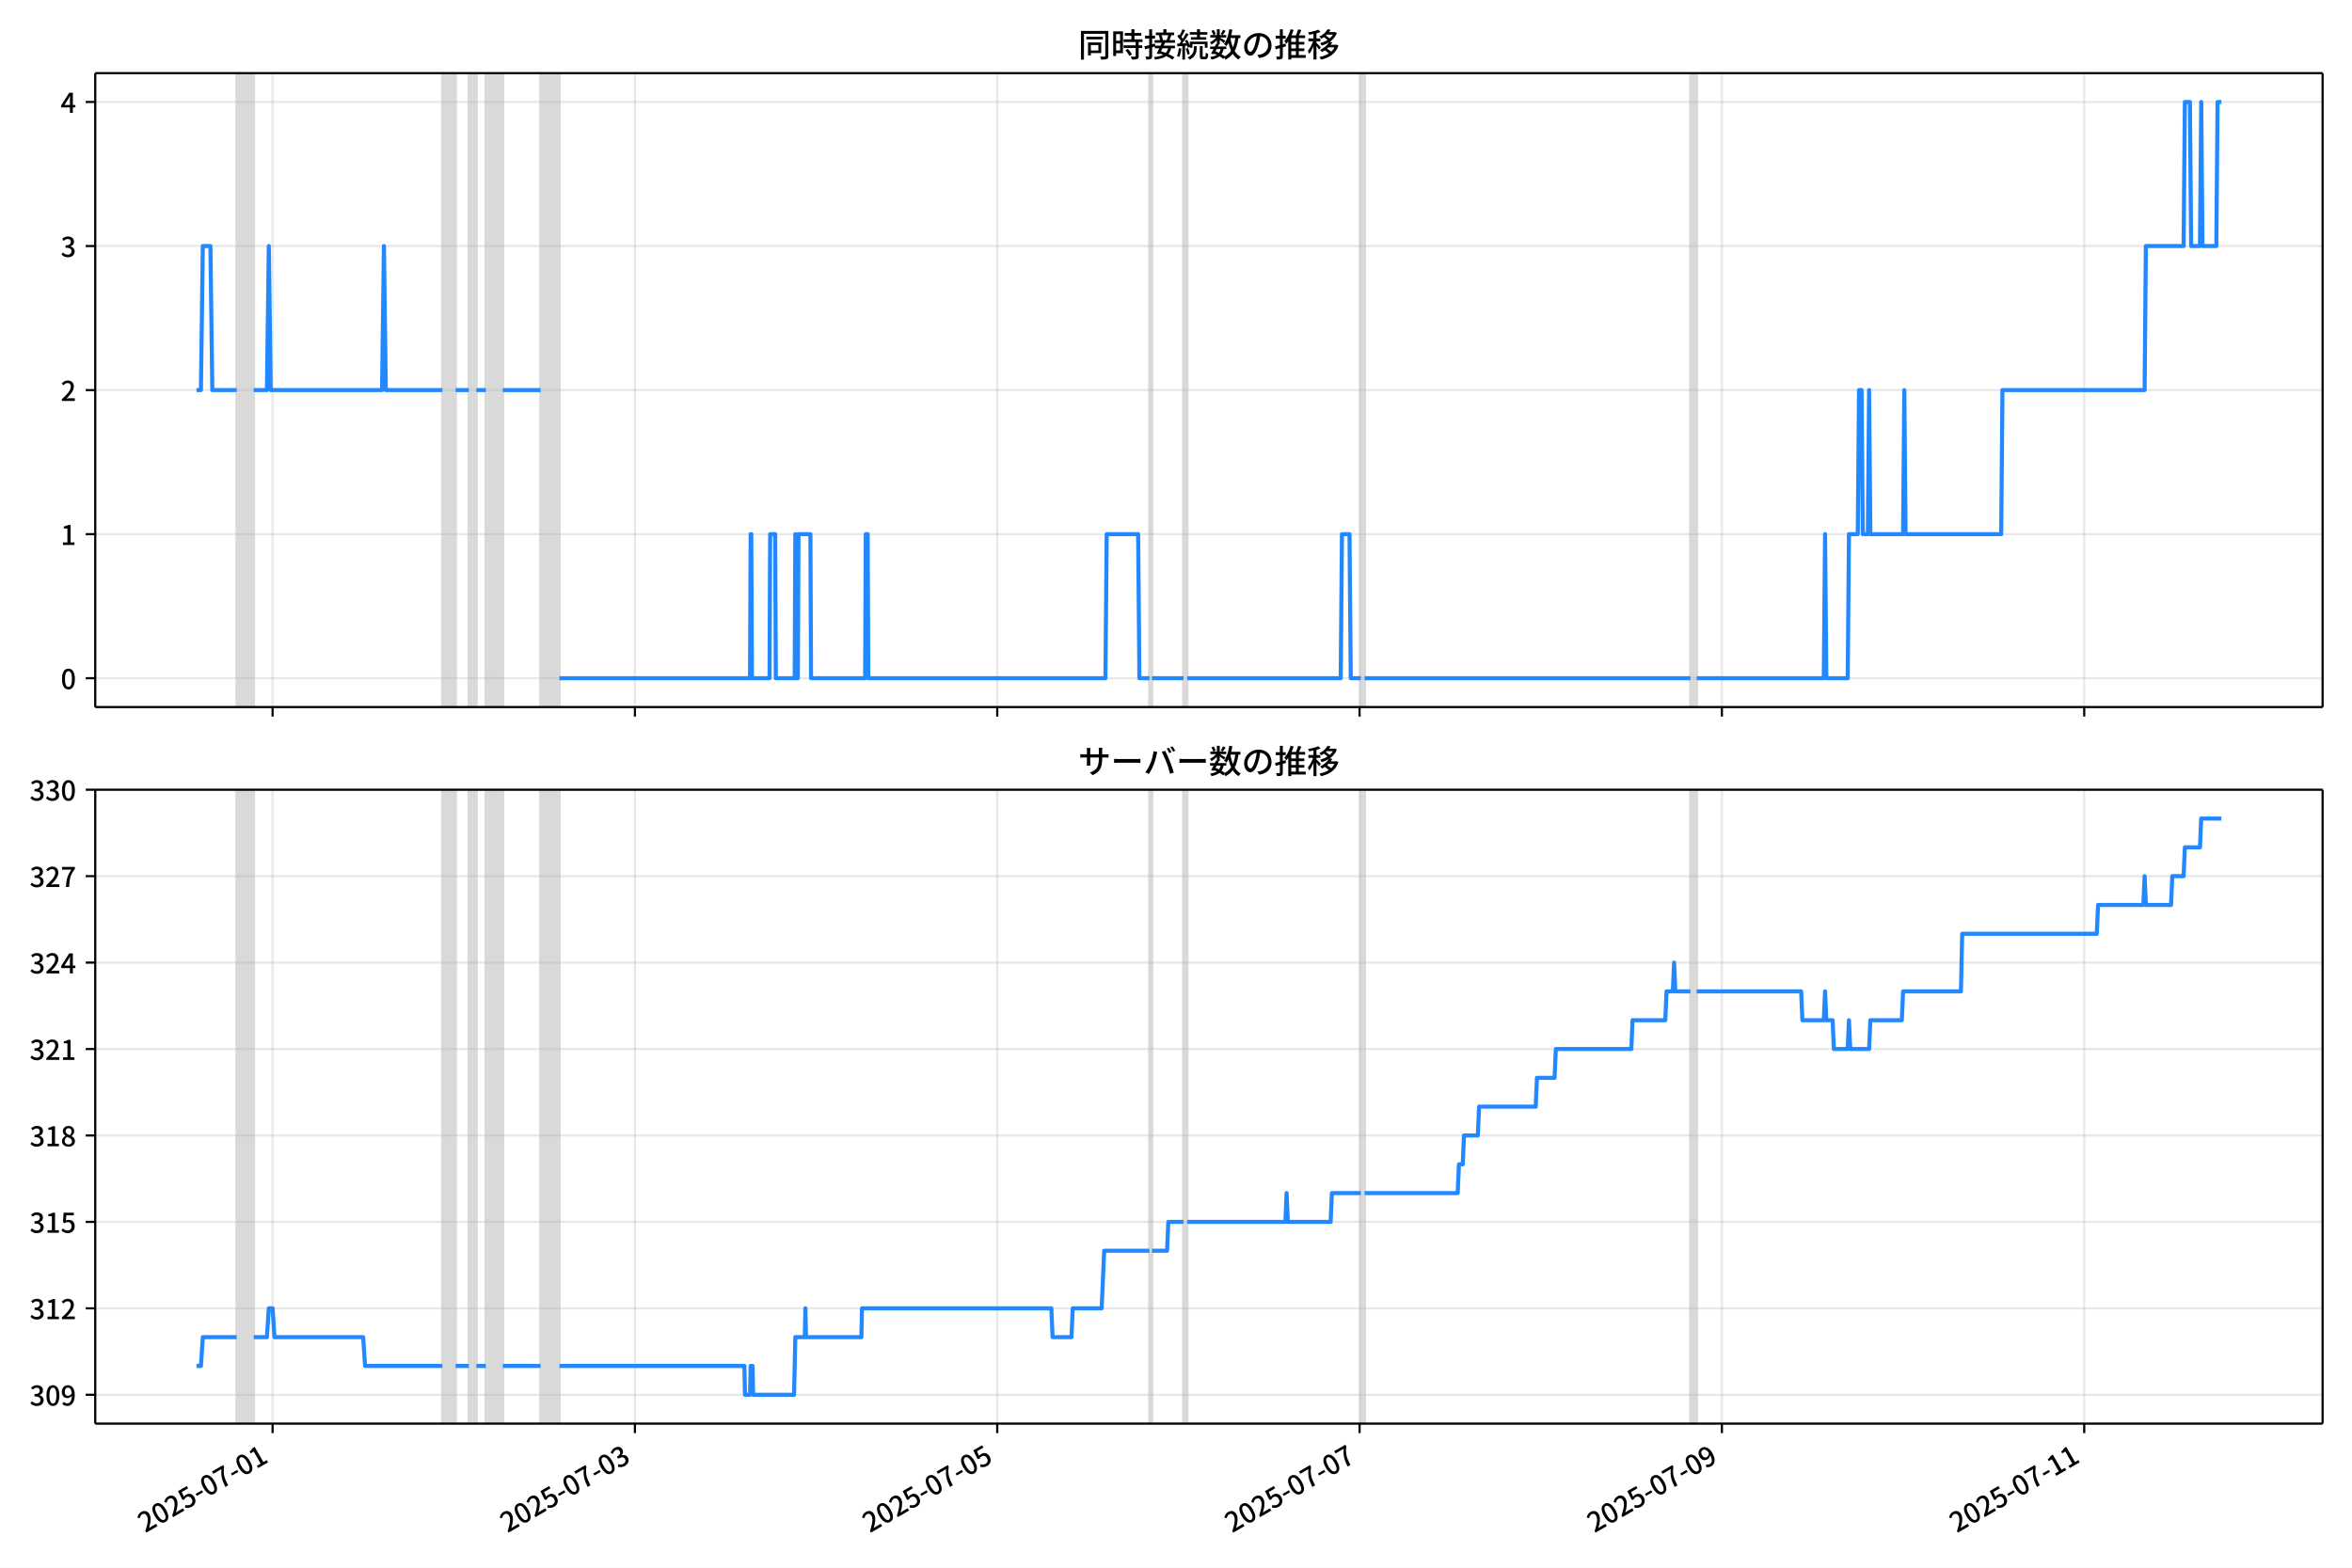
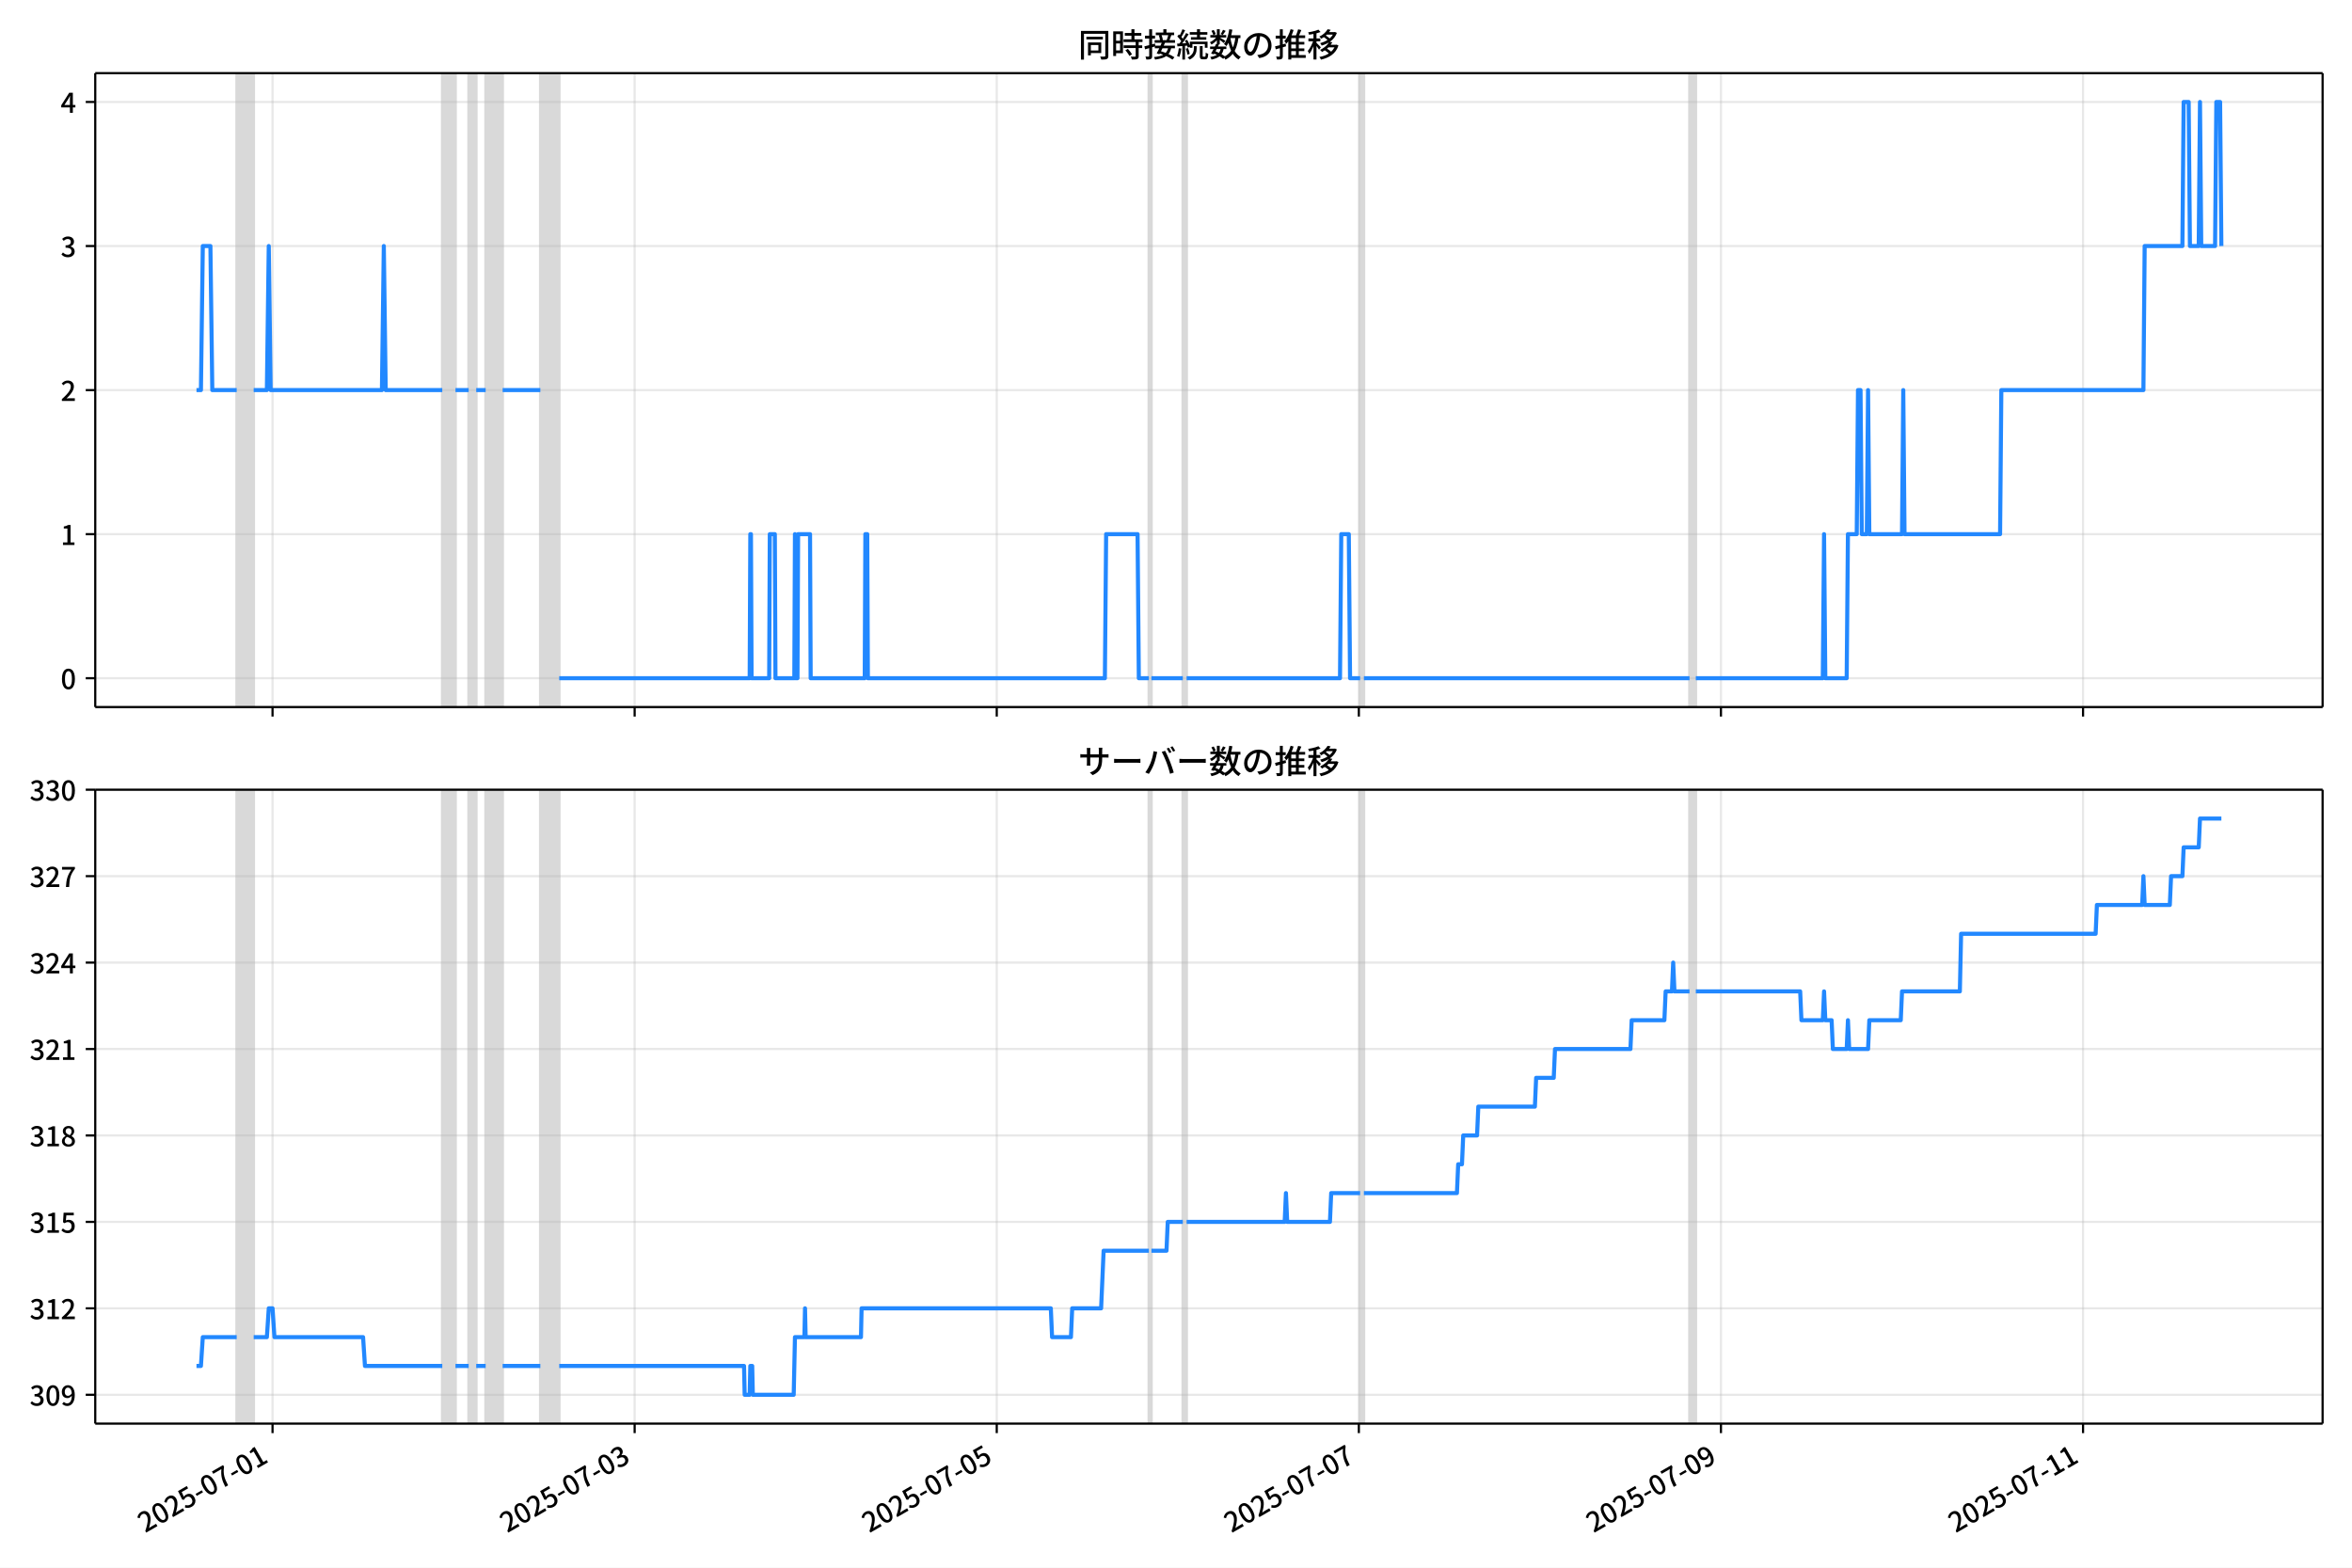
<svg xmlns="http://www.w3.org/2000/svg" xmlns:xlink="http://www.w3.org/1999/xlink" version="1.1" viewBox="0 0 864 576">
  <defs>
    <style type="text/css">*{stroke-linejoin: round; stroke-linecap: butt}</style>
  </defs>
  <g id="z">
    <g id="aa">
      <path d="m0 576h864v-576h-864z" fill="#fff" />
    </g>
    <g id="ab">
      <g id="ac">
        <path d="m34.99 259.78h818.21v-232.9h-818.21z" fill="#fff" />
      </g>
      <g id="ad">
-         <path d="m86.963 259.78h6.239v-232.9h-6.239z" clip-path="url(#b)" fill="#808080" opacity=".3" stroke="#808080" />
+         <path d="m86.954 259.78h6.235v-232.9h-6.235z" clip-path="url(#b)" fill="#808080" opacity=".3" stroke="#808080" />
      </g>
      <g id="ae">
-         <path d="m162.53 259.78h4.853v-232.9h-4.853z" clip-path="url(#b)" fill="#808080" opacity=".3" stroke="#808080" />
+         <path d="m162.47 259.78h4.85v-232.9h-4.85z" clip-path="url(#b)" fill="#808080" opacity=".3" stroke="#808080" />
      </g>
      <g id="af">
-         <path d="m172.23 259.78h2.773v-232.9h-2.773z" clip-path="url(#b)" fill="#808080" opacity=".3" stroke="#808080" />
+         <path d="m172.17 259.78h2.771v-232.9h-2.771z" clip-path="url(#b)" fill="#808080" opacity=".3" stroke="#808080" />
      </g>
      <g id="ag">
-         <path d="m178.47 259.78h6.239v-232.9h-6.239z" clip-path="url(#b)" fill="#808080" opacity=".3" stroke="#808080" />
+         <path d="m178.4 259.78h6.235v-232.9h-6.235z" clip-path="url(#b)" fill="#808080" opacity=".3" stroke="#808080" />
      </g>
      <g id="ah">
-         <path d="m198.57 259.78h6.932v-232.9h-6.932z" clip-path="url(#b)" fill="#808080" opacity=".3" stroke="#808080" />
+         <path d="m198.49 259.78h6.928v-232.9h-6.928z" clip-path="url(#b)" fill="#808080" opacity=".3" stroke="#808080" />
      </g>
      <g id="ai">
-         <path d="m422.25 259.78h.924v-232.9h-.924z" clip-path="url(#b)" fill="#808080" opacity=".3" stroke="#808080" />
+         <path d="m422.04 259.78h.924v-232.9h-.924z" clip-path="url(#b)" fill="#808080" opacity=".3" stroke="#808080" />
      </g>
      <g id="aj">
-         <path d="m434.73 259.78h1.387v-232.9h-1.387z" clip-path="url(#b)" fill="#808080" opacity=".3" stroke="#808080" />
+         <path d="m434.51 259.78h1.386v-232.9h-1.386z" clip-path="url(#b)" fill="#808080" opacity=".3" stroke="#808080" />
      </g>
      <g id="ak">
-         <path d="m499.9 259.78h1.387v-232.9h-1.387z" clip-path="url(#b)" fill="#808080" opacity=".3" stroke="#808080" />
+         <path d="m499.63 259.78h1.386v-232.9h-1.386z" clip-path="url(#b)" fill="#808080" opacity=".3" stroke="#808080" />
      </g>
      <g id="al">
-         <path d="m620.98 259.78h2.311v-232.9h-2.311z" clip-path="url(#b)" fill="#808080" opacity=".3" stroke="#808080" />
+         <path d="m620.64 259.78h2.309v-232.9h-2.309z" clip-path="url(#b)" fill="#808080" opacity=".3" stroke="#808080" />
      </g>
      <g id="am">
        <g id="an">
          <g id="ao">
-             <path d="m100.13 259.78v-232.9" clip-path="url(#b)" fill="none" stroke="#b0b0b0" stroke-linecap="square" stroke-opacity=".3" stroke-width=".8" />
+             <path d="m100.12 259.78v-232.9" clip-path="url(#b)" fill="none" stroke="#b0b0b0" stroke-linecap="square" stroke-opacity=".3" stroke-width=".8" />
          </g>
          <g id="ap">
            <defs>
              <path id="f" d="m0 0v3.5" stroke="#000" stroke-width=".8" />
            </defs>
-             <use x="100.135" y="259.778" stroke="#000000" stroke-width=".8" xlink:href="#f" />
+             <use x="100.117" y="259.778" stroke="#000000" stroke-width=".8" xlink:href="#f" />
          </g>
        </g>
        <g id="aq">
          <g id="ar">
-             <path d="m233.23 259.78v-232.9" clip-path="url(#b)" fill="none" stroke="#b0b0b0" stroke-linecap="square" stroke-opacity=".3" stroke-width=".8" />
+             <path d="m233.13 259.78v-232.9" clip-path="url(#b)" fill="none" stroke="#b0b0b0" stroke-linecap="square" stroke-opacity=".3" stroke-width=".8" />
          </g>
          <g id="as">
-             <use x="233.235" y="259.778" stroke="#000000" stroke-width=".8" xlink:href="#f" />
+             <use x="233.135" y="259.778" stroke="#000000" stroke-width=".8" xlink:href="#f" />
          </g>
        </g>
        <g id="at">
          <g id="au">
-             <path d="m366.33 259.78v-232.9" clip-path="url(#b)" fill="none" stroke="#b0b0b0" stroke-linecap="square" stroke-opacity=".3" stroke-width=".8" />
+             <path d="m366.15 259.78v-232.9" clip-path="url(#b)" fill="none" stroke="#b0b0b0" stroke-linecap="square" stroke-opacity=".3" stroke-width=".8" />
          </g>
          <g id="av">
-             <use x="366.334" y="259.778" stroke="#000000" stroke-width=".8" xlink:href="#f" />
+             <use x="366.152" y="259.778" stroke="#000000" stroke-width=".8" xlink:href="#f" />
          </g>
        </g>
        <g id="aw">
          <g id="ax">
-             <path d="m499.43 259.78v-232.9" clip-path="url(#b)" fill="none" stroke="#b0b0b0" stroke-linecap="square" stroke-opacity=".3" stroke-width=".8" />
+             <path d="m499.17 259.78v-232.9" clip-path="url(#b)" fill="none" stroke="#b0b0b0" stroke-linecap="square" stroke-opacity=".3" stroke-width=".8" />
          </g>
          <g id="ay">
-             <use x="499.434" y="259.778" stroke="#000000" stroke-width=".8" xlink:href="#f" />
+             <use x="499.169" y="259.778" stroke="#000000" stroke-width=".8" xlink:href="#f" />
          </g>
        </g>
        <g id="az">
          <g id="ba">
-             <path d="m632.53 259.78v-232.9" clip-path="url(#b)" fill="none" stroke="#b0b0b0" stroke-linecap="square" stroke-opacity=".3" stroke-width=".8" />
+             <path d="m632.19 259.78v-232.9" clip-path="url(#b)" fill="none" stroke="#b0b0b0" stroke-linecap="square" stroke-opacity=".3" stroke-width=".8" />
          </g>
          <g id="bb">
-             <use x="632.534" y="259.778" stroke="#000000" stroke-width=".8" xlink:href="#f" />
+             <use x="632.186" y="259.778" stroke="#000000" stroke-width=".8" xlink:href="#f" />
          </g>
        </g>
        <g id="bc">
          <g id="bd">
-             <path d="m765.63 259.78v-232.9" clip-path="url(#b)" fill="none" stroke="#b0b0b0" stroke-linecap="square" stroke-opacity=".3" stroke-width=".8" />
+             <path d="m765.2 259.78v-232.9" clip-path="url(#b)" fill="none" stroke="#b0b0b0" stroke-linecap="square" stroke-opacity=".3" stroke-width=".8" />
          </g>
          <g id="be">
-             <use x="765.634" y="259.778" stroke="#000000" stroke-width=".8" xlink:href="#f" />
+             <use x="765.203" y="259.778" stroke="#000000" stroke-width=".8" xlink:href="#f" />
          </g>
        </g>
      </g>
      <g id="bf">
        <g id="bg">
          <g id="bh">
            <path d="m34.99 249.19h818.21" clip-path="url(#b)" fill="none" stroke="#b0b0b0" stroke-linecap="square" stroke-opacity=".3" stroke-width=".8" />
          </g>
          <g id="bi">
            <defs>
              <path id="e" d="m0 0h-3.5" stroke="#000" stroke-width=".8" />
            </defs>
            <use x="34.99" y="249.191" stroke="#000000" stroke-width=".8" xlink:href="#e" />
          </g>
          <g id="bj">
            <g transform="translate(22.29 253.18) scale(.1 -.1)">
              <defs>
                <path id="c" transform="scale(.015625)" d="m1830-90q-460 0-806 275-346 276-535 823-188 547-188 1366 0 820 188 1357 189 538 535 803 346 266 806 266 461 0 800-269 340-269 528-803 189-534 189-1354 0-819-189-1366-188-547-528-823-339-275-800-275zm0 589q237 0 422 185 186 186 288 599 103 413 103 1091 0 679-103 1082-102 403-288 582-185 180-422 180-236 0-422-180-186-179-292-582-105-403-105-1082 0-678 105-1091 106-413 292-599 186-185 422-185z" />
              </defs>
              <use xlink:href="#c" />
            </g>
          </g>
        </g>
        <g id="bk">
          <g id="bl">
            <path d="m34.99 196.26h818.21" clip-path="url(#b)" fill="none" stroke="#b0b0b0" stroke-linecap="square" stroke-opacity=".3" stroke-width=".8" />
          </g>
          <g id="bm">
            <use x="34.99" y="196.26" stroke="#000000" stroke-width=".8" xlink:href="#e" />
          </g>
          <g id="bn">
            <g transform="translate(22.29 200.25) scale(.1 -.1)">
              <defs>
                <path id="k" transform="scale(.015625)" d="m544 0v608h1037v3277h-845v467q333 58 579 147 247 90 451 218h557v-4109h915v-608h-2694z" />
              </defs>
              <use xlink:href="#k" />
            </g>
          </g>
        </g>
        <g id="bo">
          <g id="bp">
            <path d="m34.99 143.33h818.21" clip-path="url(#b)" fill="none" stroke="#b0b0b0" stroke-linecap="square" stroke-opacity=".3" stroke-width=".8" />
          </g>
          <g id="bq">
            <use x="34.99" y="143.329" stroke="#000000" stroke-width=".8" xlink:href="#e" />
          </g>
          <g id="br">
            <g transform="translate(22.29 147.31) scale(.1 -.1)">
              <defs>
                <path id="d" transform="scale(.015625)" d="m282 0v429q697 621 1164 1136 468 515 701 956 234 442 234 826 0 256-87 451-86 196-262 301-176 106-445 106-275 0-506-151-230-150-422-368l-416 410q301 333 637 518 336 186 803 186 429 0 749-176t496-493 176-745q0-455-224-919t-615-935q-390-470-889-950 186 20 394 36t374 16h1184v-634h-3046z" />
              </defs>
              <use xlink:href="#d" />
            </g>
          </g>
        </g>
        <g id="bs">
          <g id="bt">
            <path d="m34.99 90.398h818.21" clip-path="url(#b)" fill="none" stroke="#b0b0b0" stroke-linecap="square" stroke-opacity=".3" stroke-width=".8" />
          </g>
          <g id="bu">
            <use x="34.99" y="90.398" stroke="#000000" stroke-width=".8" xlink:href="#e" />
          </g>
          <g id="bv">
            <g transform="translate(22.29 94.383) scale(.1 -.1)">
              <defs>
                <path id="h" transform="scale(.015625)" d="m1715-90q-371 0-656 90t-503 240q-217 150-377 323l359 474q211-205 479-359 269-153 634-153 269 0 467 92 199 93 311 266t112 423q0 256-125 451t-429 300q-304 106-835 106v551q467 0 732 105 266 106 384 291 119 186 119 423 0 307-192 489-192 183-531 183-269 0-503-119-233-118-438-316l-384 460q282 256 614 413 333 157 737 157 422 0 748-144 327-144 512-413 186-269 186-659 0-403-221-685-221-281-592-422v-26q269-70 490-227t349-400 128-557q0-422-215-726-214-304-573-468-358-163-787-163z" />
              </defs>
              <use xlink:href="#h" />
            </g>
          </g>
        </g>
        <g id="bw">
          <g id="bx">
            <path d="m34.99 37.466h818.21" clip-path="url(#b)" fill="none" stroke="#b0b0b0" stroke-linecap="square" stroke-opacity=".3" stroke-width=".8" />
          </g>
          <g id="by">
            <use x="34.99" y="37.466" stroke="#000000" stroke-width=".8" xlink:href="#e" />
          </g>
          <g id="bz">
            <g transform="translate(22.29 41.451) scale(.1 -.1)">
              <defs>
                <path id="p" transform="scale(.015625)" d="m2170 0v3072q0 192 12 457 13 266 20 458h-26q-90-179-183-365-92-185-195-364l-921-1415h2579v-576h-3328v493l1875 2957h858v-4717h-691z" />
              </defs>
              <use xlink:href="#p" />
            </g>
          </g>
        </g>
      </g>
      <g id="ca">
-         <path d="m72.181 143.33h1.627l.692-52.931h2.796l.695 52.931h8.972m6.239 0h4.853l.693-52.931.693 52.931h40.9l.693-52.931.693 52.931h20.797m4.853 0h4.853m2.773 0h3.466m6.239 0h13.865m6.932 105.86h70.016l.231-52.931h.231l.231 52.931h6.47l.231-52.931h1.849l.231 52.931h6.932l.231-52.931.231 52.931h.693l.231-52.931h4.39l.231 52.931h19.873l.231-52.931h.693l.231 52.931h87.116l.462-52.931h11.554l.462 52.931h3.697m.924 0h11.554m1.387 0h56.383l.462-52.931h2.773l.462 52.931h3.697m1.387 0h119.7m2.311 0h46.677l.462-52.931.462 52.931h7.857l.462-52.931h3.235l.462-52.931h.924l.462 52.931h1.849l.462-52.931.462 52.931h12.016l.462-52.931.462 52.931h35.124l.462-52.931h52.223l.462-52.931h13.865l.462-52.931h1.849l.462 52.931h3.235l.462-52.931.462 52.931h5.084l.462-52.931h1.387v0" clip-path="url(#b)" fill="none" stroke="#28f" stroke-linecap="square" stroke-width="1.5" />
+         <path d="m72.181 143.33h1.627l.691-52.931h2.794l.694 52.931h8.966m6.235 0h4.85l.693-52.931.693 52.931h40.875l.693-52.931.693 52.931h20.784m4.85 0h4.85m2.771 0h3.464m6.235 0h13.856m6.928 105.86h69.973l.231-52.931h.231l.231 52.931h6.466l.231-52.931h1.847l.231 52.931h6.928l.231-52.931.231 52.931h.693l.231-52.931h4.388l.231 52.931h19.86l.231-52.931h.693l.231 52.931h87.062l.462-52.931h11.547l.462 52.931h3.695m.924 0h11.547m1.386 0h56.348l.462-52.931h2.771l.462 52.931h3.695m1.386 0h119.62m2.309 0h46.648l.462-52.931.462 52.931h7.852l.462-52.931h3.233l.462-52.931h.924l.462 52.931h1.847l.462-52.931.462 52.931h12.008l.462-52.931.462 52.931h35.102l.462-52.931h52.191l.462-52.931h13.856l.462-52.931h1.847l.462 52.931h3.233l.462-52.931.462 52.931h5.08l.462-52.931h1.386l.462 52.931v0" clip-path="url(#b)" fill="none" stroke="#28f" stroke-linecap="square" stroke-width="1.5" />
      </g>
      <g id="cb">
        <path d="m34.99 259.78v-232.9" fill="none" stroke="#000" stroke-linecap="square" stroke-width=".8" />
      </g>
      <g id="cc">
        <path d="m853.2 259.78v-232.9" fill="none" stroke="#000" stroke-linecap="square" stroke-width=".8" />
      </g>
      <g id="cd">
        <path d="m34.99 259.78h818.21" fill="none" stroke="#000" stroke-linecap="square" stroke-width=".8" />
      </g>
      <g id="ce">
        <path d="m34.99 26.88h818.21" fill="none" stroke="#000" stroke-linecap="square" stroke-width=".8" />
      </g>
      <g id="cf">
        <g transform="translate(396.1 20.88) scale(.12 -.12)">
          <defs>
            <path id="v" transform="scale(.015625)" d="m1587 3936h3232v-518h-3232v518zm320-1114h557v-2534h-557v2534zm301 0h2291v-2086h-2291v512h1734v1069h-1734v505zm-1683 2260h5113v-570h-4524v-5056h-589v5626zm4768 0h595v-4896q0-250-67-397t-227-218q-160-77-426-96t-675-19q-13 83-45 192t-77 218q-45 108-89 185 281-13 527-13 247 0 330 0 83 7 118 42 36 35 36 112v4890z" />
            <path id="t" transform="scale(.015625)" d="m2714 4672h3238v-525h-3238v525zm-244-1235h3712v-538h-3712v538zm20-1184h3635v-531h-3635v531zm1523 3155h595v-2310h-595v2310zm832-2451h589v-2823q0-230-61-364-61-135-227-199-167-70-423-86t-633-16q-20 121-78 285-57 163-121 284 275-6 509-9t310-3q77 6 106 28 29 23 29 93v2810zm-2023-1677 487 282q153-160 313-352t294-381q135-189 206-343l-519-313q-64 153-189 348-124 196-278 394-154 199-314 365zm-2086 3718h1619v-4281h-1619v544h1056v3187h-1056v550zm32-1843h1293v-537h-1293v537zm-320 1843h563v-4832h-563v4832z" />
            <path id="u" transform="scale(.015625)" d="m3866 5408h614v-870h-614v870zm-1479-653h3597v-518h-3597v518zm-230-1485h4e3v-518h-4e3v518zm825 922 519 102q64-160 121-342 58-182 96-352 39-170 45-304l-544-128q-6 134-42 313-35 180-83 365-48 186-112 346zm1856 109 589-71q-96-275-202-557-105-281-195-486l-518 77q58 147 122 329 64 183 118 372t86 336zm-2643-2106h3943v-518h-3943v518zm1408 685 602-115q-167-371-362-784t-390-797-362-685l-525 179q160 288 346 666t368 784 323 752zm-659-2157 358 403q352-102 733-240 381-137 752-304 371-166 697-336 327-169 558-329l-384-461q-218 160-532 336-313 176-685 345-371 170-755 323-384 154-742 263zm1894 1114 583-71q-122-550-353-944-230-393-604-662t-922-435q-547-167-1296-269-25 128-93 269-67 141-137 230 678 64 1168 192t819 349q330 221 531 550 202 330 304 791zm-4684 217q396 90 953 240 557 151 1120 311l77-544q-525-154-1053-311-528-156-963-284l-134 588zm121 2093h1965v-563h-1965v563zm819 1248h576v-5229q0-236-51-374t-192-208q-141-77-355-99-214-23-541-16-13 115-64 288t-109 294q205-6 381-6t234 0q64 0 92 28 29 29 29 93v5229z" />
            <path id="s" transform="scale(.015625)" d="m4058 5408h595v-1798h-595v1798zm-1415-563h3443v-499h-3443v499zm231-992h3008v-499h-3008v499zm-224-877h3475v-1203h-531v729h-2432v-729h-512v1203zm1964-877h551v-1881q0-122 22-157 23-35 106-35 25 0 92 0 68 0 135 0t99 0q51 0 83 54t45 224 19 515q90-70 234-131t259-93q-19-429-83-662-64-234-183-326-118-93-316-93-39 0-103 0t-134 0-138 0q-67 0-99 0-237 0-365 64t-176 218q-48 153-48 422v1881zm-1164-6h550v-455q0-243-48-528-48-284-186-579-137-294-409-572-272-279-727-503-70 90-192 208-121 118-230 195 416 205 665 438 250 234 371 474 122 240 164 467 42 228 42 413v442zm-2240 3309 524-192q-121-244-259-503-137-259-275-496t-259-416l-410 173q122 186 246 438 125 253 240 515 116 263 193 481zm716-743 500-230q-224-359-496-756-272-396-548-764-275-368-518-650l-358 205q179 211 377 483 199 272 387 569 189 298 358 592 170 295 298 551zm-1721-665 307 403q166-154 339-340 173-185 320-364t224-327l-326-460q-77 160-218 348-141 189-314 384-172 196-332 356zm1485-832 435 179q128-211 249-458 122-246 215-474 93-227 137-412l-473-211q-32 185-119 422-86 237-201 486-115 250-243 468zm-1530-583q422 26 998 54 576 29 1184 68l7-499q-570-45-1127-84-556-38-992-70l-70 531zm1702-992 436 135q121-276 214-596t118-556l-454-148q-26 237-112 563-86 327-202 602zm-1363 109 499-83q-57-455-163-897-105-441-253-748-51 32-134 73-83 42-170 83-86 42-144 62 148 294 234 697t131 813zm691 627h525v-2861h-525v2861z" />
            <path id="m" transform="scale(.015625)" d="m224 2022h3187v-499h-3187v499zm51 2247h3111v-487h-3111v487zm1127-1735 563-121q-154-320-333-672t-352-679q-173-326-326-582l-532 173q148 243 324 566t345 669q170 346 311 646zm934-832 563-64q-89-480-262-838t-461-614-701-432-976-298q-25 128-99 269t-157 237q659 102 1085 303 426 202 666 554t342 883zm422 3597 519-211q-147-218-298-436-150-217-278-377l-403 186q121 173 252 413 132 240 208 425zm-1203 109h563v-2957h-563v2957zm-1075-320 448 186q134-192 246-420 112-227 157-393l-467-211q-38 172-147 406t-237 432zm1094-1050 397-236q-160-263-400-529-240-265-519-489-278-224-553-378-51 103-141 237-89 135-179 218 269 109 534 294 266 186 493 416 228 231 368 467zm487-204q83-45 246-145 163-99 352-211t346-211 221-150l-327-423q-83 77-230 198-147 122-317 253-170 132-327 250-156 119-259 189l295 250zm1798 396h2311v-556h-2311v556zm115 1178 615-90q-103-640-263-1235t-384-1101q-224-505-512-889-44 57-134 134t-186 157-166 125q275 339 473 796 199 458 340 995 141 538 217 1108zm1223-1510 614-58q-147-1101-445-1940-297-838-813-1443-515-604-1321-1014-26 71-90 177-64 105-134 208-70 102-128 159 742 346 1212 880 471 535 730 1290 260 755 375 1741zm-1005-135q134-851 387-1597 253-745 659-1305 407-560 1002-874-70-57-154-150-83-93-154-189-70-96-121-179-633 371-1056 988-422 618-688 1434-265 816-425 1783l550 89zm-3309-3065 327 416q377-148 754-330 378-182 701-378 324-195 548-368l-416-435q-211 179-519 378-307 198-666 383-358 186-729 334z" />
            <path id="r" transform="scale(.015625)" d="m3686 4378q-64-493-163-1041-99-547-265-1084-192-653-432-1104t-522-688-595-237q-320 0-596 221-275 221-448 621-172 400-172 931 0 537 220 1017 221 480 611 851 391 372 909 583 519 211 1121 211 576 0 1040-186 464-185 793-515 330-329 502-771 173-441 173-941 0-672-278-1194-278-521-816-851-538-329-1318-444l-378 601q166 20 307 42t263 48q307 70 585 217 279 148 496 375 218 227 342 534 125 308 125 692t-122 713q-121 330-358 573-236 243-582 380-346 138-781 138-525 0-935-186-409-185-694-489-284-304-432-656-147-352-147-678 0-365 89-605 90-240 224-355 135-115 276-115t288 144 297 457q151 314 298 800 147 461 246 982 100 522 145 1021l684-12z" />
            <path id="n" transform="scale(.015625)" d="m2995 2925h2893v-519h-2893v519zm0-1280h2893v-519h-2893v519zm-64-1299h3232v-557h-3232v557zm1312 3577h563v-3763h-563v3763zm429 1466 634-141q-154-390-340-794-185-403-339-684l-512 140q103 199 208 458 106 259 195 528 90 269 154 493zm-1472 25 582-147q-153-518-371-1018-217-499-483-931t-573-758q-38 64-109 160-70 96-147 198-77 103-141 160 416 416 733 1034t509 1302zm128-1203h2720v-537h-2720v-4205h-582v4422l313 320h269zm-3174-2157q396 90 953 240 557 151 1120 311l77-544q-525-154-1053-311-528-156-963-284l-134 588zm121 2093h1965v-563h-1965v563zm819 1248h576v-5229q0-236-51-374t-192-208q-141-77-355-99-214-23-541-16-13 115-64 288t-109 294q205-6 381-6t234 0q64 0 92 28 29 29 29 93v5229z" />
            <path id="l" transform="scale(.015625)" d="m4051 5402 595-109q-281-493-729-941t-1107-806q-39 64-106 144t-141 153q-73 74-137 119 608 288 1011 678t614 762zm-77-557h1511v-493h-1863l352 493zm1293 0h109l109 25 384-179q-192-505-496-905t-695-701q-390-301-845-519-454-217-947-358-44 109-137 253t-176 227q448 109 867 294 419 186 777 445 359 259 631 592t419 730v96zm-1990-954 377 307q167-96 336-218 170-121 320-249 151-128 247-237l-397-332q-90 108-237 236t-317 259q-169 132-329 234zm1107-934 595-109q-307-538-803-1031-496-492-1232-876-38 64-102 144t-138 156q-74 77-138 116 455 217 807 483t604 554q253 288 407 563zm-90-589h1460v-506h-1818l358 506zm1268 0h121l109 26 384-167q-192-614-531-1075t-787-794q-448-332-983-553-534-221-1129-355-45 115-132 269-86 153-176 249 551 96 1043 285 493 189 903 473 410 285 714 669t464 883v90zm-2132-1056 410 339q186-102 384-237 198-134 371-275t282-269l-435-371q-103 128-270 272-166 144-361 288t-381 253zm-2150 3533h589v-5376h-589v5376zm-992-1242h2336v-569h-2336v569zm1024-224 365-160q-96-339-231-707-134-368-291-727-157-358-336-672-179-313-365-537-44 128-134 291t-160 272q173 192 339 457 167 266 323 570 157 304 282 618t208 595zm941 1946 416-467q-314-122-695-221-380-99-784-173-403-74-780-131-20 102-71 236-51 135-102 231 358 58 732 138 375 80 711 179t573 208zm-397-2579q58-45 179-170 122-125 266-266 144-140 259-265t160-183l-352-473q-58 102-157 255-99 154-218 317-118 164-227 311-108 147-185 237l275 237z" />
          </defs>
          <use xlink:href="#v" />
          <use transform="translate(100)" xlink:href="#t" />
          <use transform="translate(200)" xlink:href="#u" />
          <use transform="translate(300)" xlink:href="#s" />
          <use transform="translate(400)" xlink:href="#m" />
          <use transform="translate(500)" xlink:href="#r" />
          <use transform="translate(600)" xlink:href="#n" />
          <use transform="translate(700)" xlink:href="#l" />
        </g>
      </g>
    </g>
    <g id="cg">
      <g id="ch">
        <path d="m34.99 523.06h818.21v-232.9h-818.21z" fill="#fff" />
      </g>
      <g id="ci">
-         <path d="m86.963 523.06h6.239v-232.9h-6.239z" clip-path="url(#a)" fill="#808080" opacity=".3" stroke="#808080" />
+         <path d="m86.954 523.06h6.235v-232.9h-6.235z" clip-path="url(#a)" fill="#808080" opacity=".3" stroke="#808080" />
      </g>
      <g id="cj">
-         <path d="m162.53 523.06h4.853v-232.9h-4.853z" clip-path="url(#a)" fill="#808080" opacity=".3" stroke="#808080" />
+         <path d="m162.47 523.06h4.85v-232.9h-4.85z" clip-path="url(#a)" fill="#808080" opacity=".3" stroke="#808080" />
      </g>
      <g id="ck">
-         <path d="m172.23 523.06h2.773v-232.9h-2.773z" clip-path="url(#a)" fill="#808080" opacity=".3" stroke="#808080" />
+         <path d="m172.17 523.06h2.771v-232.9h-2.771z" clip-path="url(#a)" fill="#808080" opacity=".3" stroke="#808080" />
      </g>
      <g id="cl">
-         <path d="m178.47 523.06h6.239v-232.9h-6.239z" clip-path="url(#a)" fill="#808080" opacity=".3" stroke="#808080" />
+         <path d="m178.4 523.06h6.235v-232.9h-6.235z" clip-path="url(#a)" fill="#808080" opacity=".3" stroke="#808080" />
      </g>
      <g id="cm">
-         <path d="m198.57 523.06h6.932v-232.9h-6.932z" clip-path="url(#a)" fill="#808080" opacity=".3" stroke="#808080" />
+         <path d="m198.49 523.06h6.928v-232.9h-6.928z" clip-path="url(#a)" fill="#808080" opacity=".3" stroke="#808080" />
      </g>
      <g id="cn">
-         <path d="m422.25 523.06h.924v-232.9h-.924z" clip-path="url(#a)" fill="#808080" opacity=".3" stroke="#808080" />
+         <path d="m422.04 523.06h.924v-232.9h-.924z" clip-path="url(#a)" fill="#808080" opacity=".3" stroke="#808080" />
      </g>
      <g id="co">
-         <path d="m434.73 523.06h1.387v-232.9h-1.387z" clip-path="url(#a)" fill="#808080" opacity=".3" stroke="#808080" />
+         <path d="m434.51 523.06h1.386v-232.9h-1.386z" clip-path="url(#a)" fill="#808080" opacity=".3" stroke="#808080" />
      </g>
      <g id="cp">
-         <path d="m499.9 523.06h1.387v-232.9h-1.387z" clip-path="url(#a)" fill="#808080" opacity=".3" stroke="#808080" />
+         <path d="m499.63 523.06h1.386v-232.9h-1.386z" clip-path="url(#a)" fill="#808080" opacity=".3" stroke="#808080" />
      </g>
      <g id="cq">
-         <path d="m620.98 523.06h2.311v-232.9h-2.311z" clip-path="url(#a)" fill="#808080" opacity=".3" stroke="#808080" />
+         <path d="m620.64 523.06h2.309v-232.9h-2.309z" clip-path="url(#a)" fill="#808080" opacity=".3" stroke="#808080" />
      </g>
      <g id="cr">
        <g id="cs">
          <g id="ct">
-             <path d="m100.13 523.06v-232.9" clip-path="url(#a)" fill="none" stroke="#b0b0b0" stroke-linecap="square" stroke-opacity=".3" stroke-width=".8" />
+             <path d="m100.12 523.06v-232.9" clip-path="url(#a)" fill="none" stroke="#b0b0b0" stroke-linecap="square" stroke-opacity=".3" stroke-width=".8" />
          </g>
          <g id="cu">
-             <use x="100.135" y="523.055" stroke="#000000" stroke-width=".8" xlink:href="#f" />
+             <use x="100.117" y="523.055" stroke="#000000" stroke-width=".8" xlink:href="#f" />
          </g>
          <g id="cv">
-             <g transform="translate(53.345 563.33) rotate(-30) scale(.1 -.1)">
+             <g transform="translate(53.328 563.33) rotate(-30) scale(.1 -.1)">
              <defs>
                <path id="j" transform="scale(.015625)" d="m1715-90q-365 0-653 90t-506 237q-217 147-383 307l352 480q134-134 294-246t361-183q202-70 452-70 262 0 473 118 212 119 333 346 122 227 122 541 0 460-247 716-246 256-649 256-224 0-384-64t-365-198l-365 237 141 2240h2387v-627h-1747l-109-1204q154 77 307 118 154 42 340 42 397 0 723-160t518-490q192-329 192-847 0-519-224-887t-586-560q-361-192-777-192z" />
                <path id="g" transform="scale(.015625)" d="m301 1536v544h1689v-544h-1689z" />
                <path id="i" transform="scale(.015625)" d="m1235 0q32 646 109 1187t224 1024 384 941 576 938h-2208v627h3027v-455q-409-512-665-989-256-476-397-969t-205-1053-90-1251h-755z" />
              </defs>
              <use xlink:href="#d" />
              <use transform="translate(57)" xlink:href="#c" />
              <use transform="translate(114)" xlink:href="#d" />
              <use transform="translate(171)" xlink:href="#j" />
              <use transform="translate(228)" xlink:href="#g" />
              <use transform="translate(263.7)" xlink:href="#c" />
              <use transform="translate(320.7)" xlink:href="#i" />
              <use transform="translate(377.7)" xlink:href="#g" />
              <use transform="translate(413.4)" xlink:href="#c" />
              <use transform="translate(470.4)" xlink:href="#k" />
            </g>
          </g>
        </g>
        <g id="cw">
          <g id="cx">
-             <path d="m233.23 523.06v-232.9" clip-path="url(#a)" fill="none" stroke="#b0b0b0" stroke-linecap="square" stroke-opacity=".3" stroke-width=".8" />
+             <path d="m233.13 523.06v-232.9" clip-path="url(#a)" fill="none" stroke="#b0b0b0" stroke-linecap="square" stroke-opacity=".3" stroke-width=".8" />
          </g>
          <g id="cy">
-             <use x="233.235" y="523.055" stroke="#000000" stroke-width=".8" xlink:href="#f" />
+             <use x="233.135" y="523.055" stroke="#000000" stroke-width=".8" xlink:href="#f" />
          </g>
          <g id="cz">
-             <g transform="translate(186.44 563.33) rotate(-30) scale(.1 -.1)">
+             <g transform="translate(186.34 563.33) rotate(-30) scale(.1 -.1)">
              <use xlink:href="#d" />
              <use transform="translate(57)" xlink:href="#c" />
              <use transform="translate(114)" xlink:href="#d" />
              <use transform="translate(171)" xlink:href="#j" />
              <use transform="translate(228)" xlink:href="#g" />
              <use transform="translate(263.7)" xlink:href="#c" />
              <use transform="translate(320.7)" xlink:href="#i" />
              <use transform="translate(377.7)" xlink:href="#g" />
              <use transform="translate(413.4)" xlink:href="#c" />
              <use transform="translate(470.4)" xlink:href="#h" />
            </g>
          </g>
        </g>
        <g id="da">
          <g id="db">
-             <path d="m366.33 523.06v-232.9" clip-path="url(#a)" fill="none" stroke="#b0b0b0" stroke-linecap="square" stroke-opacity=".3" stroke-width=".8" />
+             <path d="m366.15 523.06v-232.9" clip-path="url(#a)" fill="none" stroke="#b0b0b0" stroke-linecap="square" stroke-opacity=".3" stroke-width=".8" />
          </g>
          <g id="dc">
-             <use x="366.334" y="523.055" stroke="#000000" stroke-width=".8" xlink:href="#f" />
+             <use x="366.152" y="523.055" stroke="#000000" stroke-width=".8" xlink:href="#f" />
          </g>
          <g id="dd">
-             <g transform="translate(319.54 563.33) rotate(-30) scale(.1 -.1)">
+             <g transform="translate(319.36 563.33) rotate(-30) scale(.1 -.1)">
              <use xlink:href="#d" />
              <use transform="translate(57)" xlink:href="#c" />
              <use transform="translate(114)" xlink:href="#d" />
              <use transform="translate(171)" xlink:href="#j" />
              <use transform="translate(228)" xlink:href="#g" />
              <use transform="translate(263.7)" xlink:href="#c" />
              <use transform="translate(320.7)" xlink:href="#i" />
              <use transform="translate(377.7)" xlink:href="#g" />
              <use transform="translate(413.4)" xlink:href="#c" />
              <use transform="translate(470.4)" xlink:href="#j" />
            </g>
          </g>
        </g>
        <g id="de">
          <g id="df">
-             <path d="m499.43 523.06v-232.9" clip-path="url(#a)" fill="none" stroke="#b0b0b0" stroke-linecap="square" stroke-opacity=".3" stroke-width=".8" />
+             <path d="m499.17 523.06v-232.9" clip-path="url(#a)" fill="none" stroke="#b0b0b0" stroke-linecap="square" stroke-opacity=".3" stroke-width=".8" />
          </g>
          <g id="dg">
-             <use x="499.434" y="523.055" stroke="#000000" stroke-width=".8" xlink:href="#f" />
+             <use x="499.169" y="523.055" stroke="#000000" stroke-width=".8" xlink:href="#f" />
          </g>
          <g id="dh">
-             <g transform="translate(452.64 563.33) rotate(-30) scale(.1 -.1)">
+             <g transform="translate(452.38 563.33) rotate(-30) scale(.1 -.1)">
              <use xlink:href="#d" />
              <use transform="translate(57)" xlink:href="#c" />
              <use transform="translate(114)" xlink:href="#d" />
              <use transform="translate(171)" xlink:href="#j" />
              <use transform="translate(228)" xlink:href="#g" />
              <use transform="translate(263.7)" xlink:href="#c" />
              <use transform="translate(320.7)" xlink:href="#i" />
              <use transform="translate(377.7)" xlink:href="#g" />
              <use transform="translate(413.4)" xlink:href="#c" />
              <use transform="translate(470.4)" xlink:href="#i" />
            </g>
          </g>
        </g>
        <g id="di">
          <g id="dj">
-             <path d="m632.53 523.06v-232.9" clip-path="url(#a)" fill="none" stroke="#b0b0b0" stroke-linecap="square" stroke-opacity=".3" stroke-width=".8" />
+             <path d="m632.19 523.06v-232.9" clip-path="url(#a)" fill="none" stroke="#b0b0b0" stroke-linecap="square" stroke-opacity=".3" stroke-width=".8" />
          </g>
          <g id="dk">
-             <use x="632.534" y="523.055" stroke="#000000" stroke-width=".8" xlink:href="#f" />
+             <use x="632.186" y="523.055" stroke="#000000" stroke-width=".8" xlink:href="#f" />
          </g>
          <g id="dl">
-             <g transform="translate(585.74 563.33) rotate(-30) scale(.1 -.1)">
+             <g transform="translate(585.4 563.33) rotate(-30) scale(.1 -.1)">
              <defs>
                <path id="o" transform="scale(.015625)" d="m1562-90q-410 0-708 150-297 151-502 356l403 461q141-160 346-256t422-96q224 0 425 102 202 103 352 333 151 230 237 614 87 384 87 941 0 589-115 970t-323 563-496 182q-205 0-372-118-166-118-262-336t-96-525q0-301 86-512 87-211 259-323 173-112 417-112 224 0 460 141 237 141 448 461l32-544q-134-180-313-314t-371-208-384-74q-391 0-689 166-297 167-467 496-169 330-169 823 0 467 195 816t515 541 698 192q339 0 636-138 298-137 519-419 221-281 349-710t128-1018q0-691-141-1187t-391-807q-249-310-563-461-313-150-652-150z" />
              </defs>
              <use xlink:href="#d" />
              <use transform="translate(57)" xlink:href="#c" />
              <use transform="translate(114)" xlink:href="#d" />
              <use transform="translate(171)" xlink:href="#j" />
              <use transform="translate(228)" xlink:href="#g" />
              <use transform="translate(263.7)" xlink:href="#c" />
              <use transform="translate(320.7)" xlink:href="#i" />
              <use transform="translate(377.7)" xlink:href="#g" />
              <use transform="translate(413.4)" xlink:href="#c" />
              <use transform="translate(470.4)" xlink:href="#o" />
            </g>
          </g>
        </g>
        <g id="dm">
          <g id="dn">
-             <path d="m765.63 523.06v-232.9" clip-path="url(#a)" fill="none" stroke="#b0b0b0" stroke-linecap="square" stroke-opacity=".3" stroke-width=".8" />
+             <path d="m765.2 523.06v-232.9" clip-path="url(#a)" fill="none" stroke="#b0b0b0" stroke-linecap="square" stroke-opacity=".3" stroke-width=".8" />
          </g>
          <g id="do">
-             <use x="765.634" y="523.055" stroke="#000000" stroke-width=".8" xlink:href="#f" />
+             <use x="765.203" y="523.055" stroke="#000000" stroke-width=".8" xlink:href="#f" />
          </g>
          <g id="dp">
-             <g transform="translate(718.84 563.33) rotate(-30) scale(.1 -.1)">
+             <g transform="translate(718.41 563.33) rotate(-30) scale(.1 -.1)">
              <use xlink:href="#d" />
              <use transform="translate(57)" xlink:href="#c" />
              <use transform="translate(114)" xlink:href="#d" />
              <use transform="translate(171)" xlink:href="#j" />
              <use transform="translate(228)" xlink:href="#g" />
              <use transform="translate(263.7)" xlink:href="#c" />
              <use transform="translate(320.7)" xlink:href="#i" />
              <use transform="translate(377.7)" xlink:href="#g" />
              <use transform="translate(413.4)" xlink:href="#k" />
              <use transform="translate(470.4)" xlink:href="#k" />
            </g>
          </g>
        </g>
      </g>
      <g id="dq">
        <g id="dr">
          <g id="ds">
            <path d="m34.99 512.47h818.21" clip-path="url(#a)" fill="none" stroke="#b0b0b0" stroke-linecap="square" stroke-opacity=".3" stroke-width=".8" />
          </g>
          <g id="dt">
            <use x="34.99" y="512.469" stroke="#000000" stroke-width=".8" xlink:href="#e" />
          </g>
          <g id="du">
            <g transform="translate(10.89 516.45) scale(.1 -.1)">
              <use xlink:href="#h" />
              <use transform="translate(57)" xlink:href="#c" />
              <use transform="translate(114)" xlink:href="#o" />
            </g>
          </g>
        </g>
        <g id="dv">
          <g id="dw">
            <path d="m34.99 480.71h818.21" clip-path="url(#a)" fill="none" stroke="#b0b0b0" stroke-linecap="square" stroke-opacity=".3" stroke-width=".8" />
          </g>
          <g id="dx">
            <use x="34.99" y="480.71" stroke="#000000" stroke-width=".8" xlink:href="#e" />
          </g>
          <g id="dy">
            <g transform="translate(10.89 484.7) scale(.1 -.1)">
              <use xlink:href="#h" />
              <use transform="translate(57)" xlink:href="#k" />
              <use transform="translate(114)" xlink:href="#d" />
            </g>
          </g>
        </g>
        <g id="dz">
          <g id="ea">
            <path d="m34.99 448.95h818.21" clip-path="url(#a)" fill="none" stroke="#b0b0b0" stroke-linecap="square" stroke-opacity=".3" stroke-width=".8" />
          </g>
          <g id="eb">
            <use x="34.99" y="448.952" stroke="#000000" stroke-width=".8" xlink:href="#e" />
          </g>
          <g id="ec">
            <g transform="translate(10.89 452.94) scale(.1 -.1)">
              <use xlink:href="#h" />
              <use transform="translate(57)" xlink:href="#k" />
              <use transform="translate(114)" xlink:href="#j" />
            </g>
          </g>
        </g>
        <g id="ed">
          <g id="ee">
            <path d="m34.99 417.19h818.21" clip-path="url(#a)" fill="none" stroke="#b0b0b0" stroke-linecap="square" stroke-opacity=".3" stroke-width=".8" />
          </g>
          <g id="ef">
            <use x="34.99" y="417.193" stroke="#000000" stroke-width=".8" xlink:href="#e" />
          </g>
          <g id="eg">
            <g transform="translate(10.89 421.18) scale(.1 -.1)">
              <defs>
                <path id="w" transform="scale(.015625)" d="m1830-90q-441 0-787 163-345 164-547 448-202 285-202 650 0 314 122 557t314 419 403 291v32q-256 186-442 458-185 272-185 643 0 365 176 640t480 425q304 151 694 151 410 0 704-160t457-439q164-278 164-649 0-237-96-448t-234-381q-137-169-291-278v-32q218-115 397-285 179-169 288-406t109-557q0-346-189-628-189-281-532-448-342-166-803-166zm314 2708q205 198 310 419 106 221 106 464 0 211-83 384t-247 272q-163 99-393 99-288 0-480-183-192-182-192-502 0-256 134-429 135-172 359-294t486-230zm-294-2170q236 0 418 89 183 90 285 253 103 164 103 388 0 211-90 367-89 157-246 272-157 116-368 215t-454 195q-244-173-398-426-153-252-153-553 0-237 118-416 119-179 324-282 205-102 461-102z" />
              </defs>
              <use xlink:href="#h" />
              <use transform="translate(57)" xlink:href="#k" />
              <use transform="translate(114)" xlink:href="#w" />
            </g>
          </g>
        </g>
        <g id="eh">
          <g id="ei">
            <path d="m34.99 385.43h818.21" clip-path="url(#a)" fill="none" stroke="#b0b0b0" stroke-linecap="square" stroke-opacity=".3" stroke-width=".8" />
          </g>
          <g id="ej">
            <use x="34.99" y="385.434" stroke="#000000" stroke-width=".8" xlink:href="#e" />
          </g>
          <g id="ek">
            <g transform="translate(10.89 389.42) scale(.1 -.1)">
              <use xlink:href="#h" />
              <use transform="translate(57)" xlink:href="#d" />
              <use transform="translate(114)" xlink:href="#k" />
            </g>
          </g>
        </g>
        <g id="el">
          <g id="em">
            <path d="m34.99 353.68h818.21" clip-path="url(#a)" fill="none" stroke="#b0b0b0" stroke-linecap="square" stroke-opacity=".3" stroke-width=".8" />
          </g>
          <g id="en">
            <use x="34.99" y="353.675" stroke="#000000" stroke-width=".8" xlink:href="#e" />
          </g>
          <g id="eo">
            <g transform="translate(10.89 357.66) scale(.1 -.1)">
              <use xlink:href="#h" />
              <use transform="translate(57)" xlink:href="#d" />
              <use transform="translate(114)" xlink:href="#p" />
            </g>
          </g>
        </g>
        <g id="ep">
          <g id="eq">
            <path d="m34.99 321.92h818.21" clip-path="url(#a)" fill="none" stroke="#b0b0b0" stroke-linecap="square" stroke-opacity=".3" stroke-width=".8" />
          </g>
          <g id="er">
            <use x="34.99" y="321.917" stroke="#000000" stroke-width=".8" xlink:href="#e" />
          </g>
          <g id="es">
            <g transform="translate(10.89 325.9) scale(.1 -.1)">
              <use xlink:href="#h" />
              <use transform="translate(57)" xlink:href="#d" />
              <use transform="translate(114)" xlink:href="#i" />
            </g>
          </g>
        </g>
        <g id="et">
          <g id="eu">
            <path d="m34.99 290.16h818.21" clip-path="url(#a)" fill="none" stroke="#b0b0b0" stroke-linecap="square" stroke-opacity=".3" stroke-width=".8" />
          </g>
          <g id="ev">
            <use x="34.99" y="290.158" stroke="#000000" stroke-width=".8" xlink:href="#e" />
          </g>
          <g id="ew">
            <g transform="translate(10.89 294.14) scale(.1 -.1)">
              <use xlink:href="#h" />
              <use transform="translate(57)" xlink:href="#h" />
              <use transform="translate(114)" xlink:href="#c" />
            </g>
          </g>
        </g>
      </g>
      <g id="ex">
-         <path d="m72.181 501.88h1.627l.692-10.586h12.463m6.239 0h4.853l.693-10.586h1.387l.693 10.586h32.582l.693 10.586h28.422m4.853 0h4.853m2.773 0h3.466m6.239 0h13.865m6.932 0h67.936l.231 10.586h1.849l.231-10.586h.693l.231 10.586h15.02l.462-21.173h3.466l.231-10.586.231 10.586h20.335l.231-10.586h69.554l.462 10.586h6.932l.462-10.586h10.63l.924-21.173h16.637m.924 0h5.546l.462-10.586h5.546m1.387 0h36.048l.462-10.586.462 10.586h15.713l.462-10.586h10.63m1.387 0h34.199l.462-10.586h1.387l.462-10.586h5.084l.462-10.586h20.797l.462-10.586h6.47l.462-10.586h27.729l.462-10.586h12.016l.462-10.586h2.311l.462-10.586.462 10.586h5.546m2.311 0h38.359l.462 10.586h7.857l.462-10.586.462 10.586h2.311l.462 10.586h5.084l.462-10.586.462 10.586h6.932l.462-10.586h11.554l.462-10.586h21.259l.462-21.173h49.45l.462-10.586h16.637l.462-10.586.462 10.586h9.243l.462-10.586h4.159l.462-10.586h5.546l.462-10.586h7.394v0" clip-path="url(#a)" fill="none" stroke="#28f" stroke-linecap="square" stroke-width="1.5" />
+         <path d="m72.181 501.88h1.627l.691-10.586h12.455m6.235 0h4.85l.693-10.586h1.386l.693 10.586h32.562l.693 10.586h28.405m4.85 0h4.85m2.771 0h3.464m6.235 0h13.856m6.928 0h67.894l.231 10.586h1.847l.231-10.586h.693l.231 10.586h15.011l.462-21.173h3.464l.231-10.586.231 10.586h20.322l.231-10.586h69.511l.462 10.586h6.928l.462-10.586h10.623l.924-21.173h16.627m.924 0h5.542l.462-10.586h5.542m1.386 0h36.026l.462-10.586.462 10.586h15.703l.462-10.586h10.623m1.386 0h34.178l.462-10.586h1.386l.462-10.586h5.08l.462-10.586h20.784l.462-10.586h6.466l.462-10.586h27.712l.462-10.586h12.008l.462-10.586h2.309l.462-10.586.462 10.586h5.542m2.309 0h38.335l.462 10.586h7.852l.462-10.586.462 10.586h2.309l.462 10.586h5.08l.462-10.586.462 10.586h6.928l.462-10.586h11.547l.462-10.586h21.246l.462-21.173h49.42l.462-10.586h16.627l.462-10.586.462 10.586h9.237l.462-10.586h4.157l.462-10.586h5.542l.462-10.586h7.852v0" clip-path="url(#a)" fill="none" stroke="#28f" stroke-linecap="square" stroke-width="1.5" />
      </g>
      <g id="ey">
        <path d="m34.99 523.06v-232.9" fill="none" stroke="#000" stroke-linecap="square" stroke-width=".8" />
      </g>
      <g id="ez">
        <path d="m853.2 523.06v-232.9" fill="none" stroke="#000" stroke-linecap="square" stroke-width=".8" />
      </g>
      <g id="fa">
        <path d="m34.99 523.06h818.21" fill="none" stroke="#000" stroke-linecap="square" stroke-width=".8" />
      </g>
      <g id="fb">
        <path d="m34.99 290.16h818.21" fill="none" stroke="#000" stroke-linecap="square" stroke-width=".8" />
      </g>
      <g id="fc">
        <g transform="translate(396.1 284.16) scale(.12 -.12)">
          <defs>
            <path id="y" transform="scale(.015625)" d="m4685 2893q0-621-84-1111-83-489-288-877-204-387-569-691t-928-560l-544 512q448 167 781 371 333 205 550 503 218 298 323 739 106 442 106 1075v1620q0 192-10 339-9 147-22 217h723q-6-70-22-217t-16-339v-1581zm-2304 2086q-7-64-23-199-16-134-16-313v-2317q0-128 6-256 7-128 13-224 7-96 13-140h-710q6 44 12 140 7 96 13 221 7 125 7 259v2317q0 122-10 256-9 135-28 256h723zm-1978-1197q45-12 144-22t237-20q138-9 285-9h4217q237 0 394 13t246 26v-679q-76 7-240 13-163 6-393 6h-4224q-147 0-282-3-134-3-234-10-99-6-150-12v697z" />
            <path id="q" transform="scale(.015625)" d="m621 2854q109-6 265-16 157-9 339-16 183-6 349-6 128 0 352 0t509 0 598 0q314 0 624 0 311 0 586 0t486 0q212 0 327 0 230 0 416 16t301 22v-793q-109 6-308 19-198 13-409 13-109 0-324 0-214 0-489 0t-586 0q-310 0-624 0-313 0-598 0t-509 0-352 0q-262 0-525-10-262-9-428-22v793z" />
            <path id="x" transform="scale(.015625)" d="m4941 5037q83-109 176-269t182-320q90-160 154-288l-416-179q-96 192-240 448t-272 435l416 173zm723 275q83-122 182-282 100-160 196-317 96-156 153-271l-416-186q-102 205-246 454-144 250-279 429l410 173zm-4339-3360q102 262 201 556 100 295 183 612t144 630q61 314 93 602l723-147q-19-83-45-183-26-99-48-195t-42-166q-32-154-86-394t-131-512-164-551q-86-278-182-514-115-301-269-618-153-317-326-618-173-300-346-550l-697 294q301 397 563 874t429 880zm3155 198q-96 250-215 531-118 282-243 567-124 285-246 534-122 250-224 429l659 218q96-179 221-429t253-535q128-284 249-566 122-281 218-525 90-230 195-518 106-288 211-592 106-304 195-589 90-285 154-515l-729-237q-84 352-199 736t-240 768-259 723z" />
          </defs>
          <use xlink:href="#y" />
          <use transform="translate(100)" xlink:href="#q" />
          <use transform="translate(200)" xlink:href="#x" />
          <use transform="translate(300)" xlink:href="#q" />
          <use transform="translate(400)" xlink:href="#m" />
          <use transform="translate(500)" xlink:href="#r" />
          <use transform="translate(600)" xlink:href="#n" />
          <use transform="translate(700)" xlink:href="#l" />
        </g>
      </g>
    </g>
  </g>
  <defs>
    <clipPath id="b">
      <rect x="34.99" y="26.88" width="818.21" height="232.9" />
    </clipPath>
    <clipPath id="a">
      <rect x="34.99" y="290.16" width="818.21" height="232.9" />
    </clipPath>
  </defs>
</svg>
